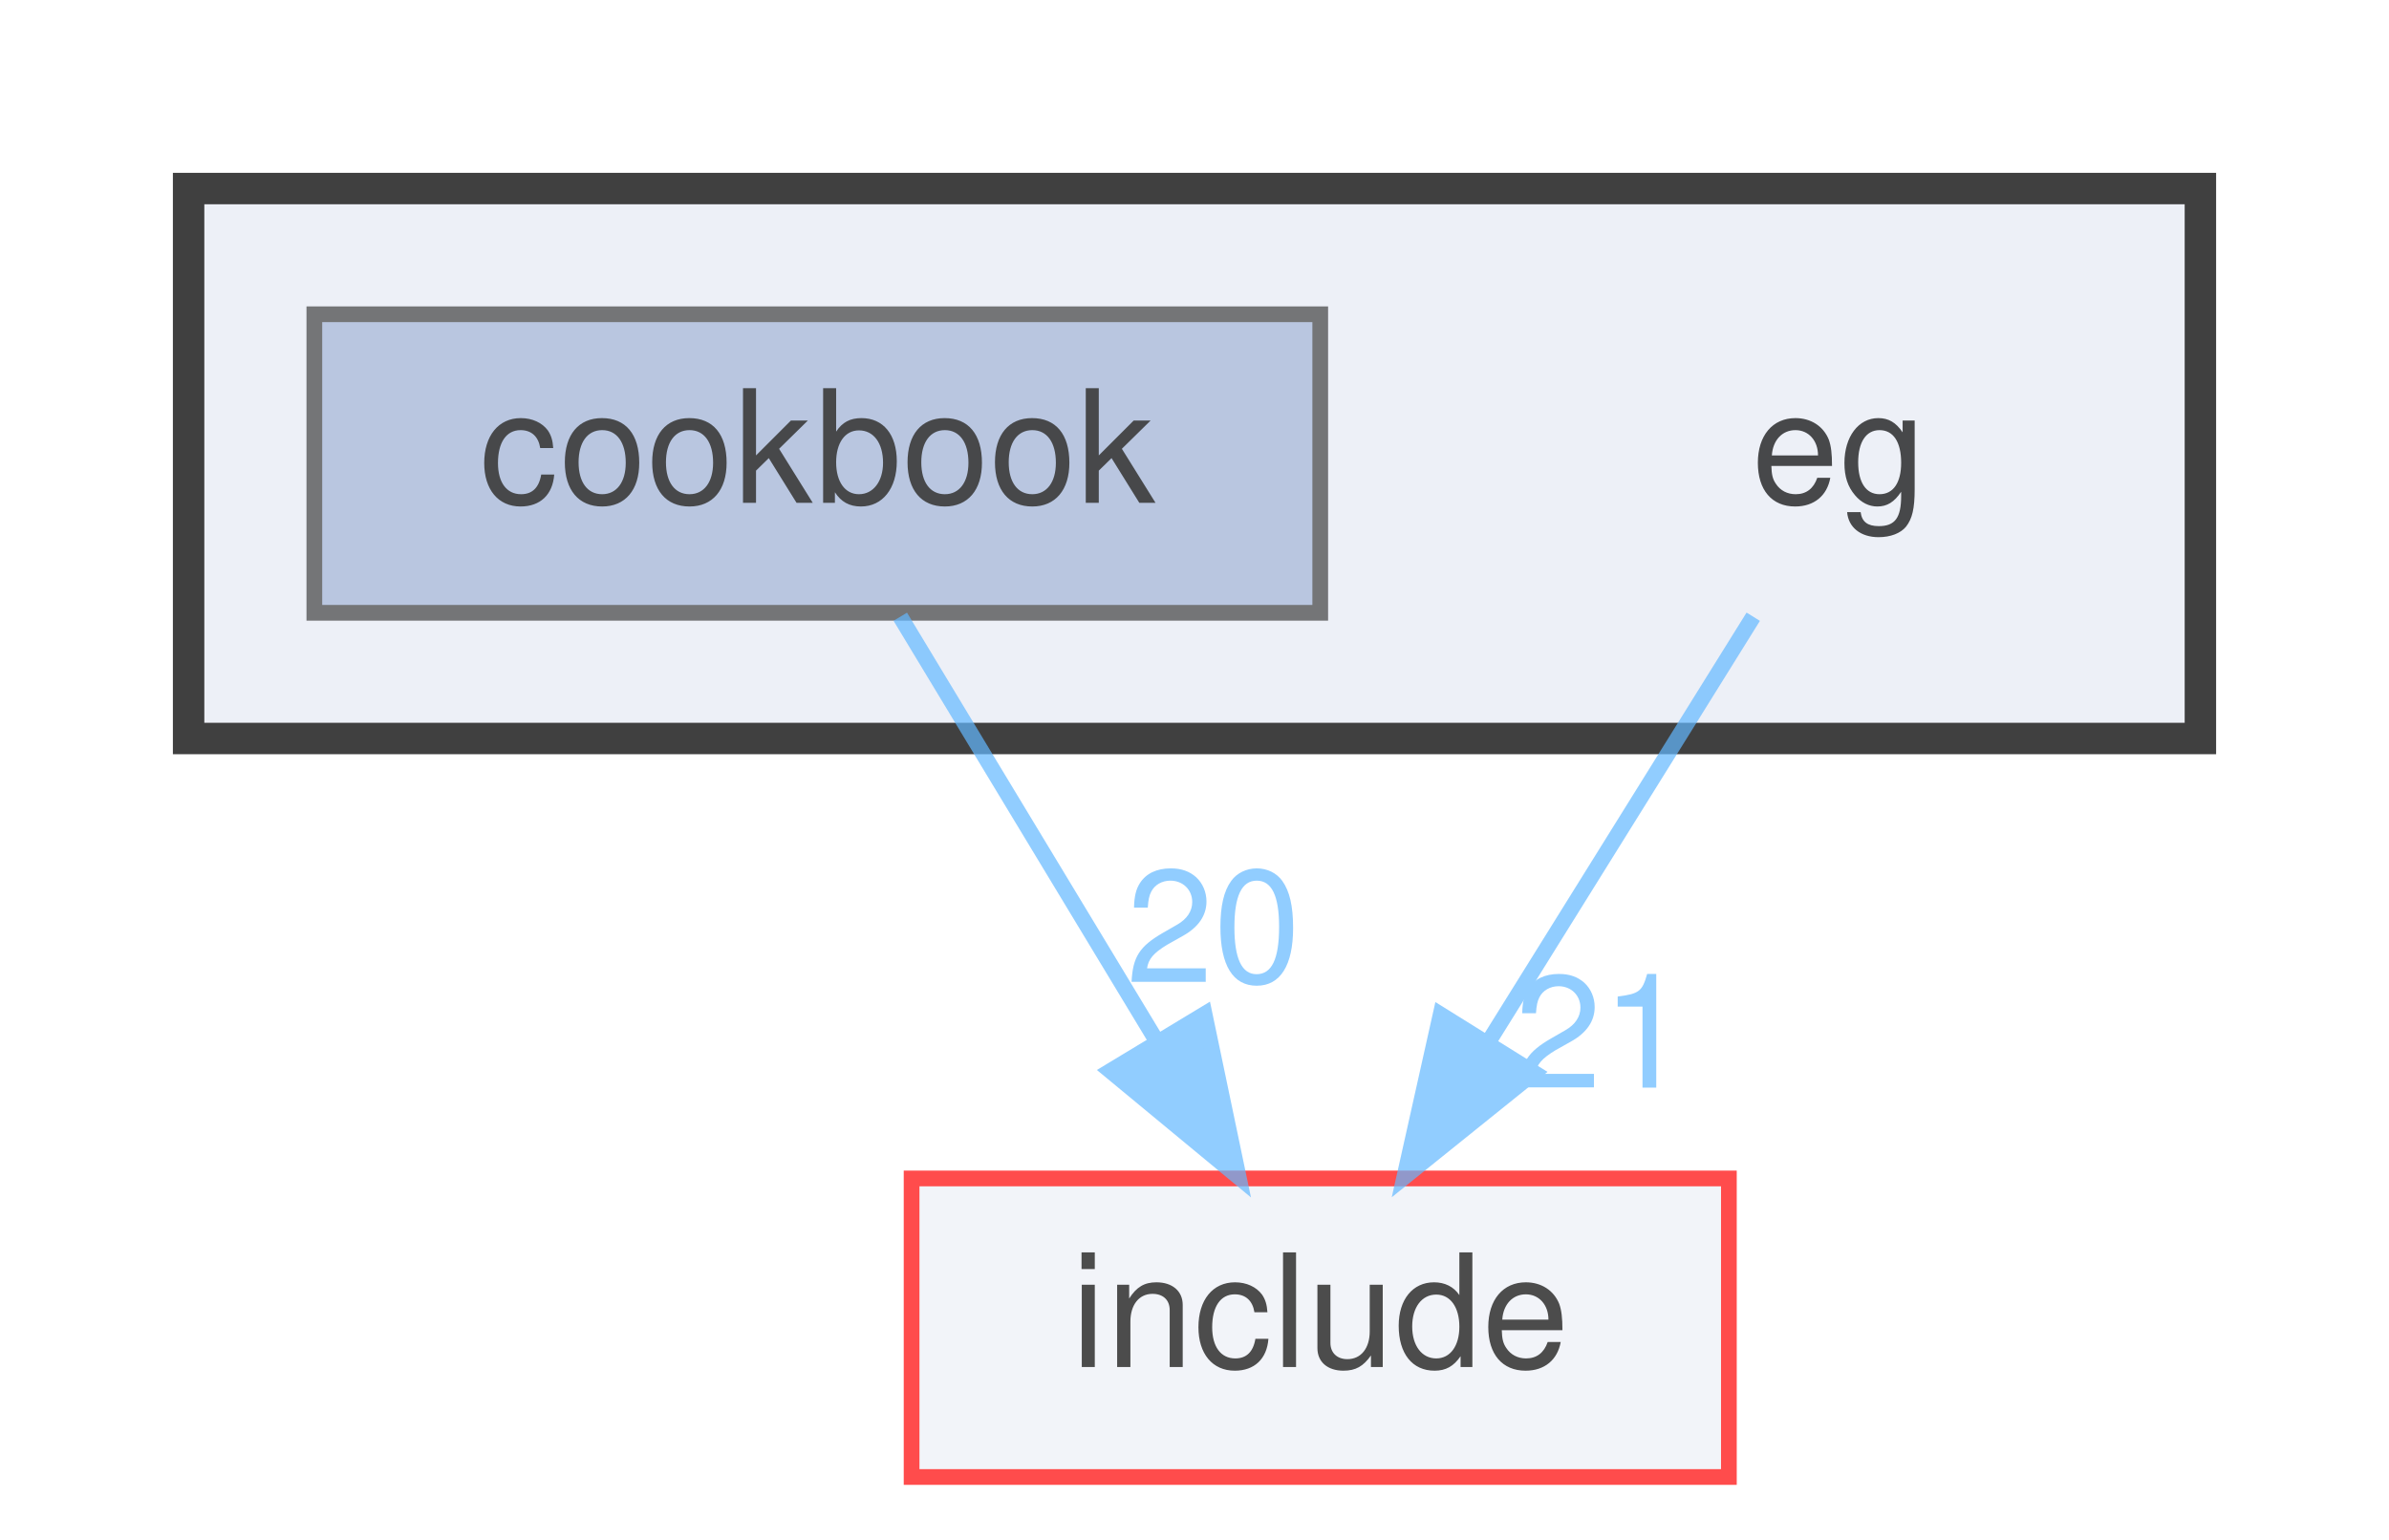
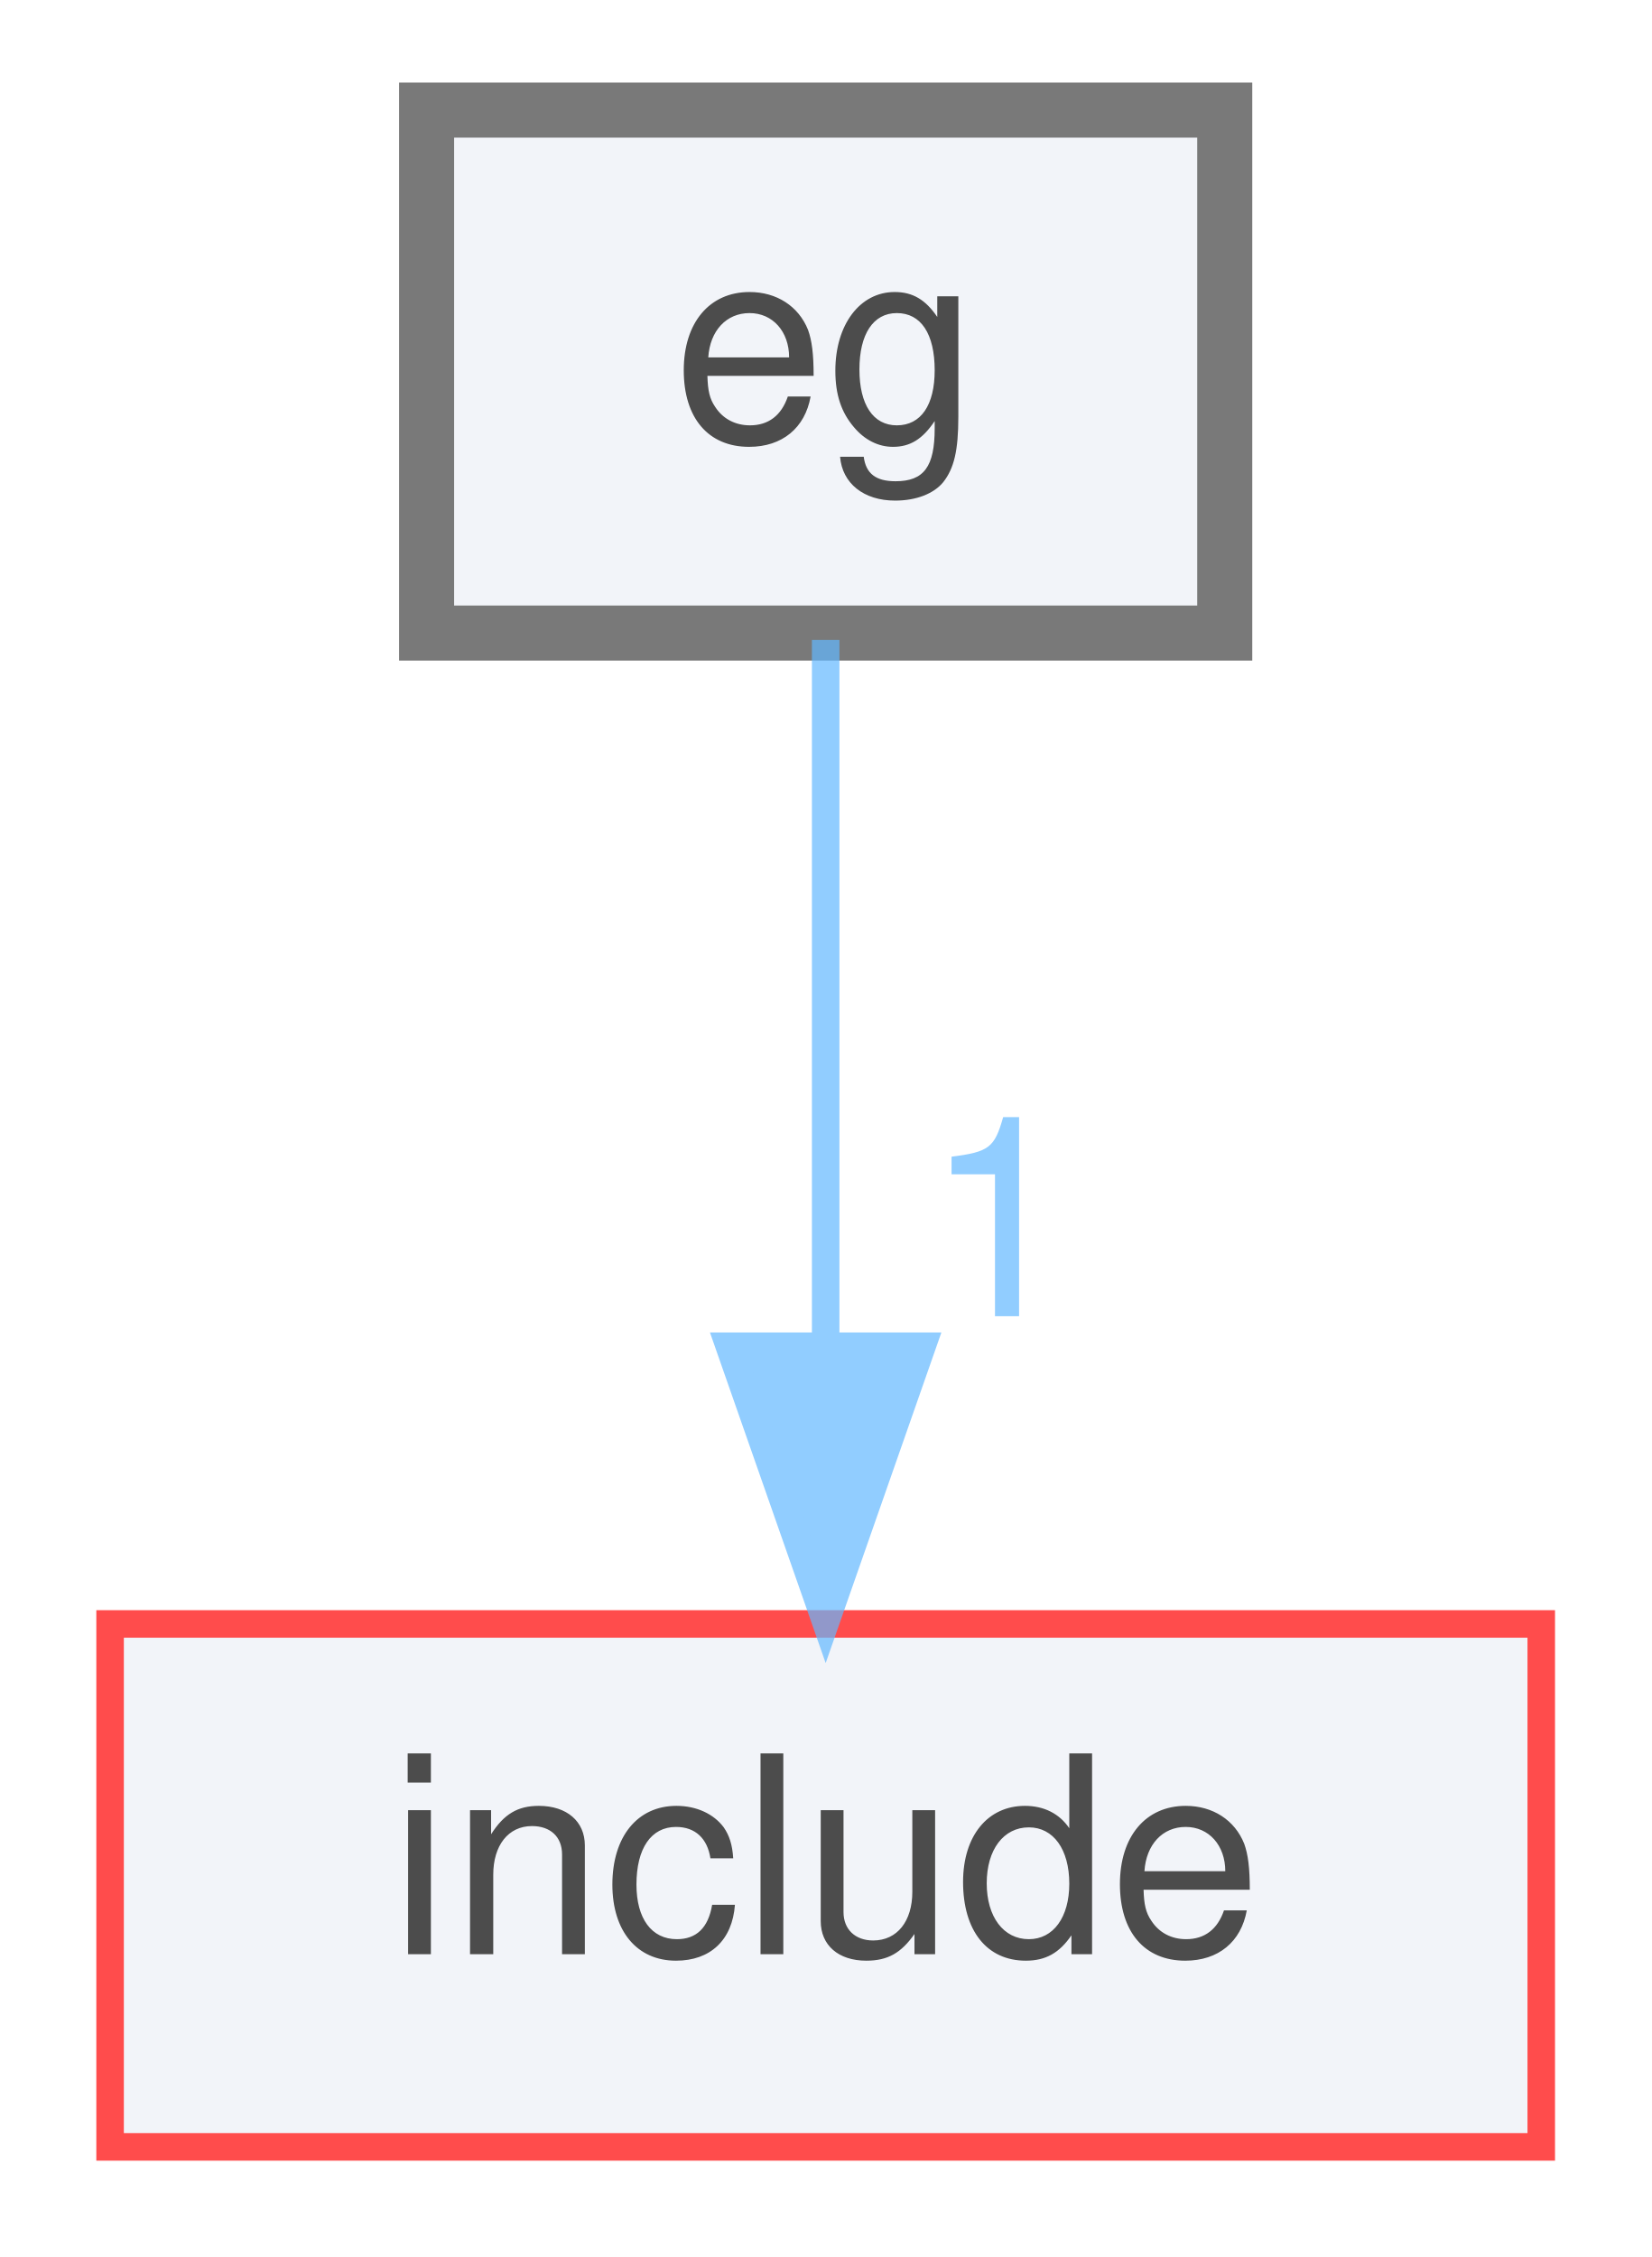
- <svg xmlns="http://www.w3.org/2000/svg" xmlns:xlink="http://www.w3.org/1999/xlink" width="152pt" height="98pt" viewBox="0.00 0.00 152.00 98.00">
+ <svg xmlns="http://www.w3.org/2000/svg" xmlns:xlink="http://www.w3.org/1999/xlink" width="60pt" height="82pt" viewBox="0.00 0.00 60.00 82.00">
  <svg id="main" version="1.1" xml:space="preserve">
    <style type="text/css">
.node, .edge {opacity: 0.7;}
.node.selected, .edge.selected {opacity: 1;}
.edge:hover path { stroke: red; }
.edge:hover polygon { stroke: red; fill: red; }
</style>
    <svg id="graph" class="graph">
-       <g id="graph0" class="graph" transform="scale(1 1) rotate(0) translate(4 94)">
-         <g id="clust1" class="cluster">
-           <g id="a_clust1">
-             <a xlink:href="dir_e1e8740223492c3b6347c2d4cd943a6c.html" target="_top">
-               <polygon fill="#edf0f7" stroke="#404040" stroke-width="2" points="8,-47 8,-82 136,-82 136,-47 8,-47" />
+       <g id="graph0" class="graph" transform="scale(1 1) rotate(0) translate(4 78)">
+         <g id="node1" class="node">
+           <g id="a_node1">
+             <a xlink:href="dir_e1e8740223492c3b6347c2d4cd943a6c.html" target="_top" xlink:title="eg">
+               <polygon fill="#edf0f7" stroke="#404040" stroke-width="2" points="40.5,-74 11.5,-74 11.5,-55 40.5,-55 40.5,-74" />
+               <text text-anchor="middle" x="26" y="-62" font-family="Helvetica,sans-Serif" font-size="10.00">eg</text>
            </a>
          </g>
        </g>
-         <g id="node1" class="node">
-           <text text-anchor="middle" x="113" y="-62" font-family="Helvetica,sans-Serif" font-size="10.00">eg</text>
-         </g>
-         <g id="node3" class="node">
-           <g id="a_node3">
+         <g id="node2" class="node">
+           <g id="a_node2">
            <a xlink:href="dir_d44c64559bbebec7f509842c48db8b23.html" target="_top" xlink:title="include">
-               <polygon fill="#edf0f7" stroke="red" points="106,-19 54,-19 54,0 106,0 106,-19" />
-               <text text-anchor="middle" x="80" y="-7" font-family="Helvetica,sans-Serif" font-size="10.00">include</text>
+               <polygon fill="#edf0f7" stroke="red" points="52,-19 0,-19 0,0 52,0 52,-19" />
+               <text text-anchor="middle" x="26" y="-7" font-family="Helvetica,sans-Serif" font-size="10.00">include</text>
            </a>
          </g>
        </g>
        <g id="edge1" class="edge">
          <g id="a_edge1">
-             <a xlink:href="dir_000008_000010.html" target="_top">
-               <path fill="none" stroke="#63b8ff" d="M107.55,-54.75C102.99,-47.42 96.33,-36.73 90.71,-27.7" />
-               <polygon fill="#63b8ff" stroke="#63b8ff" points="93.6,-25.73 85.35,-19.09 87.66,-29.43 93.6,-25.73" />
+             <a xlink:href="dir_000007_000010.html" target="_top">
+               <path fill="none" stroke="#63b8ff" d="M26,-54.75C26,-47.8 26,-37.85 26,-29.13" />
+               <polygon fill="#63b8ff" stroke="#63b8ff" points="29.5,-29.09 26,-19.09 22.5,-29.09 29.5,-29.09" />
            </a>
          </g>
          <g id="a_edge1-headlabel">
-             <a xlink:href="dir_000008_000010.html" target="_top" xlink:title="21">
-               <text text-anchor="middle" x="97.91" y="-24.78" font-family="Helvetica,sans-Serif" font-size="10.00" fill="#63b8ff">21</text>
-             </a>
-           </g>
-         </g>
-         <g id="node2" class="node">
-           <g id="a_node2">
-             <a xlink:href="dir_fa4c63a3875cb7c8c7c312bb859d2a4b.html" target="_top" xlink:title="cookbook">
-               <polygon fill="#a2b4d6" stroke="#404040" points="80,-74 16,-74 16,-55 80,-55 80,-74" />
-               <text text-anchor="middle" x="48" y="-62" font-family="Helvetica,sans-Serif" font-size="10.00">cookbook</text>
-             </a>
-           </g>
-         </g>
-         <g id="edge2" class="edge">
-           <g id="a_edge2">
-             <a xlink:href="dir_000003_000010.html" target="_top">
-               <path fill="none" stroke="#63b8ff" d="M53.28,-54.75C57.71,-47.42 64.16,-36.73 69.62,-27.7" />
-               <polygon fill="#63b8ff" stroke="#63b8ff" points="72.64,-29.46 74.81,-19.09 66.65,-25.84 72.64,-29.46" />
-             </a>
-           </g>
-           <g id="a_edge2-headlabel">
-             <a xlink:href="dir_000003_000010.html" target="_top" xlink:title="20">
-               <text text-anchor="middle" x="73.21" y="-31.5" font-family="Helvetica,sans-Serif" font-size="10.00" fill="#63b8ff">20</text>
+             <a xlink:href="dir_000007_000010.html" target="_top" xlink:title="1">
+               <text text-anchor="middle" x="32.34" y="-30.18" font-family="Helvetica,sans-Serif" font-size="10.00" fill="#63b8ff">1</text>
            </a>
          </g>
        </g>
      </g>
    </svg>
  </svg>
  <style type="text/css">

[data-mouse-over-selected='false'] { opacity: 0.7; }
[data-mouse-over-selected='true']  { opacity: 1.0; }

</style>
</svg>
